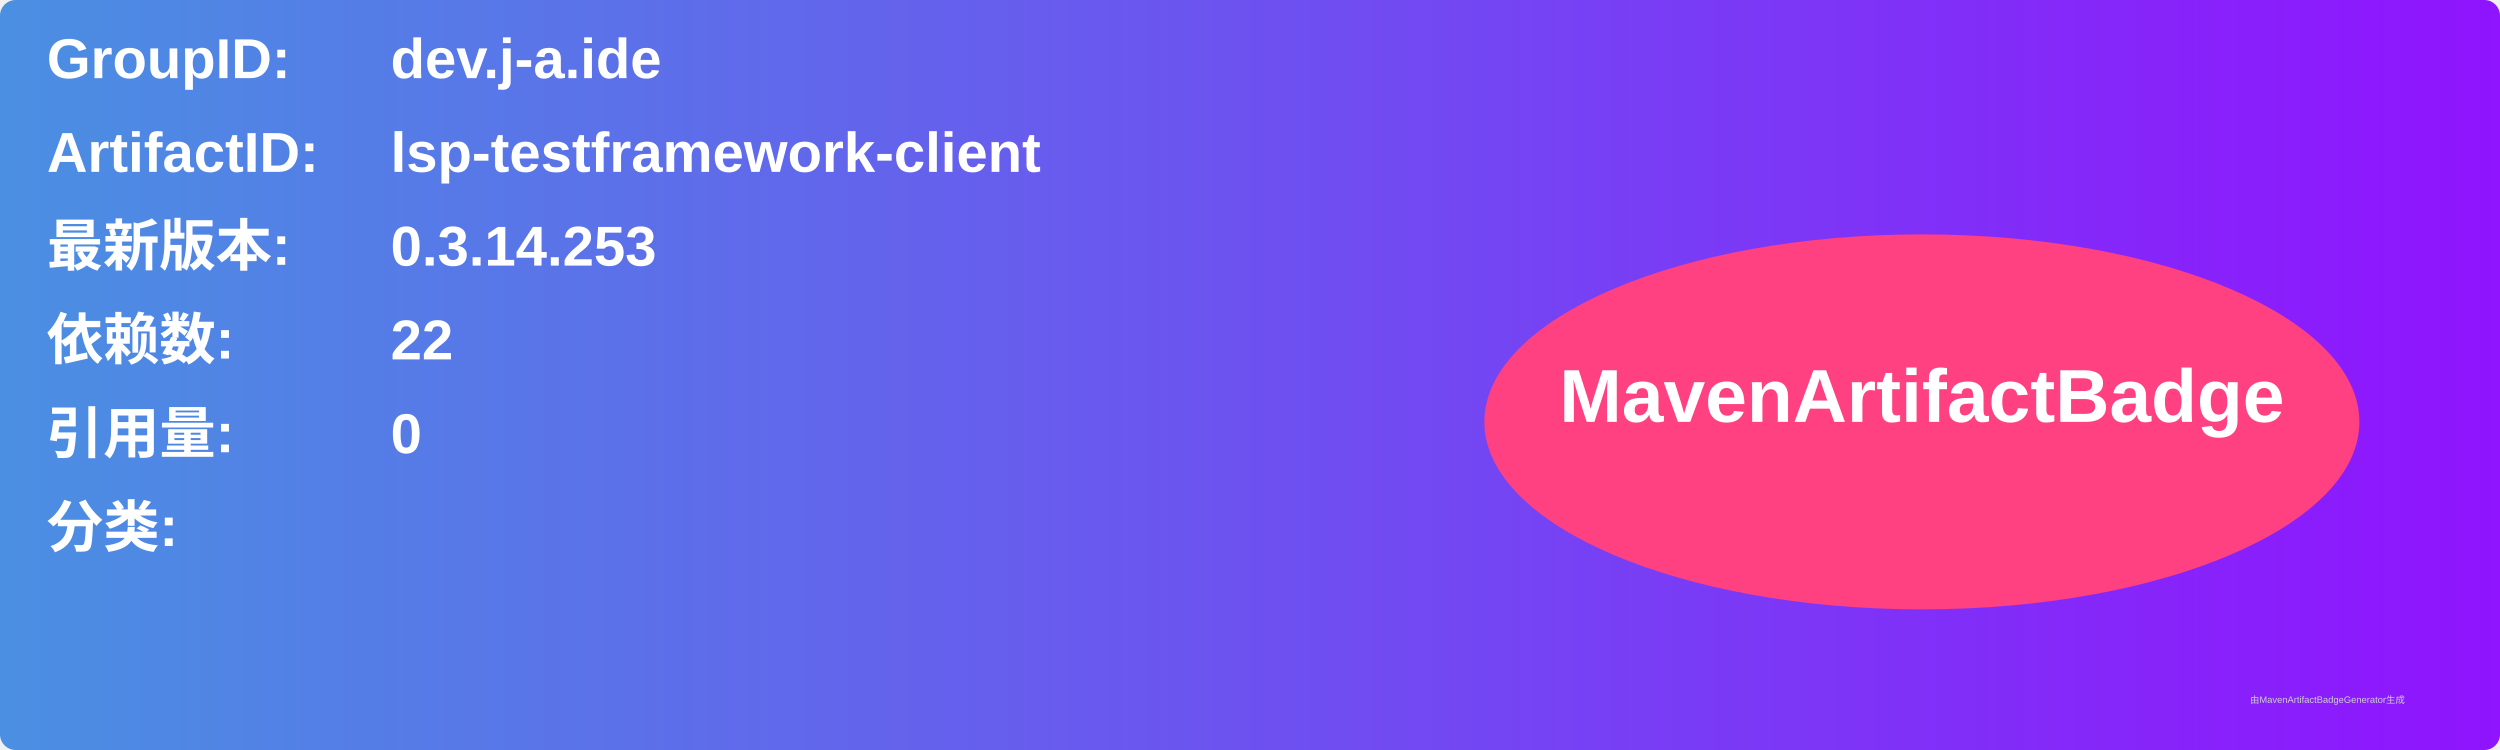
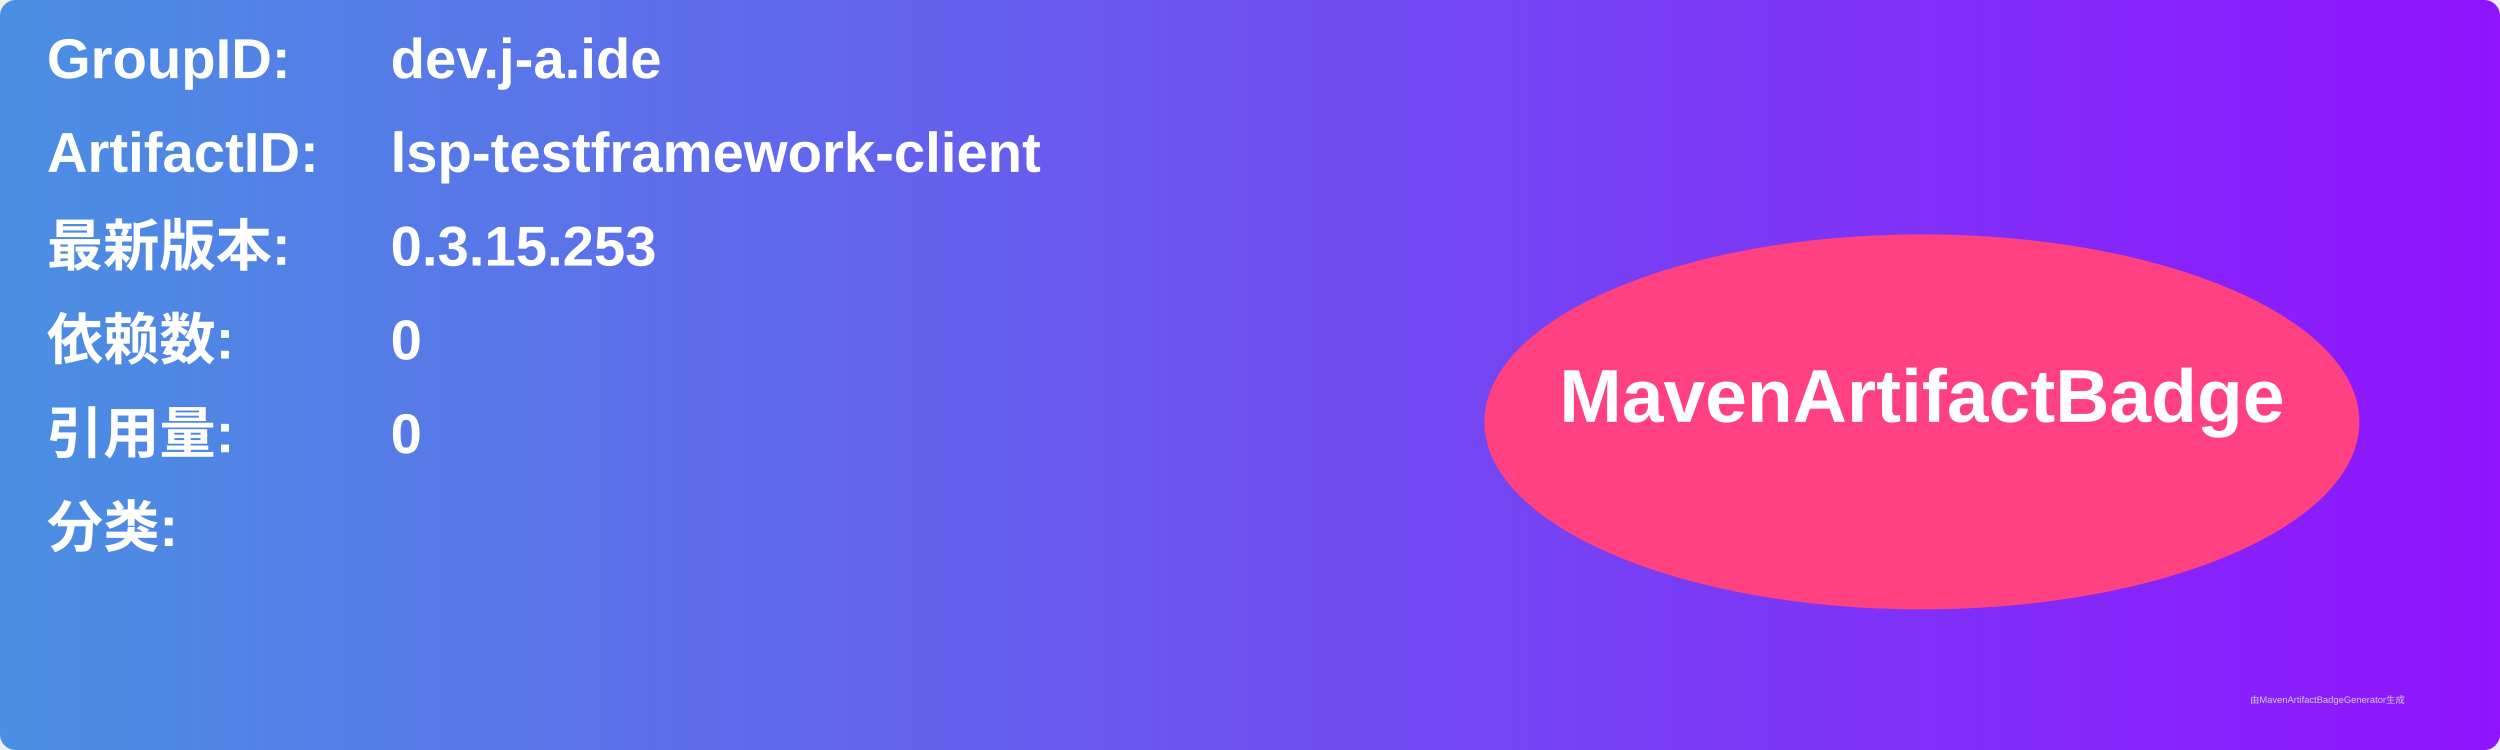
<svg xmlns="http://www.w3.org/2000/svg" width="800" height="240" viewBox="0 0 800 240">
  <linearGradient id="grad" x1="0%" y1="0%" x2="100%" y2="0%">
    <stop offset="0%" stop-color="#4a90e2" />
    <stop offset="100%" stop-color="#9013fe" />
  </linearGradient>
  <rect width="100%" height="100%" rx="5" ry="5" fill="url(#grad)" />
  <g transform="translate(15, 15)">
    <text x="0" y="10" font-family="Arial" font-size="18" fill="white" font-weight="bold" width="260">GroupID:</text>
    <text x="110" y="10" font-family="Arial" font-size="18" fill="white" font-weight="bold" width="460">dev.j-a.ide</text>
    <text x="0" y="40" font-family="Arial" font-size="18" fill="white" font-weight="bold" width="260">ArtifactID:</text>
    <text x="110" y="40" font-family="Arial" font-size="18" fill="white" font-weight="bold" width="460">lsp-testframework-client</text>
    <text x="0" y="70" font-family="Arial" font-size="18" fill="white" font-weight="bold">最新版本:</text>
    <text x="110" y="70" font-family="Arial" font-size="18" fill="white" font-weight="bold">
-       <tspan font-weight="bold">0.3.14.253</tspan>
+       <tspan font-weight="bold">0.3.15.253</tspan>
    </text>
    <text x="0" y="100" font-family="Arial" font-size="18" fill="white" font-weight="bold">依赖数: </text>
    <text x="110" y="100" font-family="Arial" font-size="18" fill="white">
-       <tspan font-weight="bold">22</tspan>
+       <tspan font-weight="bold">0</tspan>
    </text>
    <text x="0" y="130" font-family="Arial" font-size="18" fill="white" font-weight="bold">引用量: </text>
    <text x="110" y="130" font-family="Arial" font-size="18" fill="white">
      <tspan font-weight="bold">0</tspan>
    </text>
    <text x="0" y="160" font-family="Arial" font-size="18" fill="white" font-weight="bold">分类:</text>
    <text x="10" y="190" font-family="Arial" font-size="10" fill="white">
      <tspan font-weight="bold" />
    </text>
    <ellipse cx="600" cy="120" rx="140" ry="60" fill="#ff4081" />
    <text x="600" y="120" text-anchor="middle" font-family="Arial" font-size="24" fill="white" font-weight="bold">MavenArtifactBadge</text>
  </g>
  <text x="720" y="225" font-family="Arial" font-size="3" fill="#d0d0d0">由MavenArtifactBadgeGenerator生成</text>
</svg>
